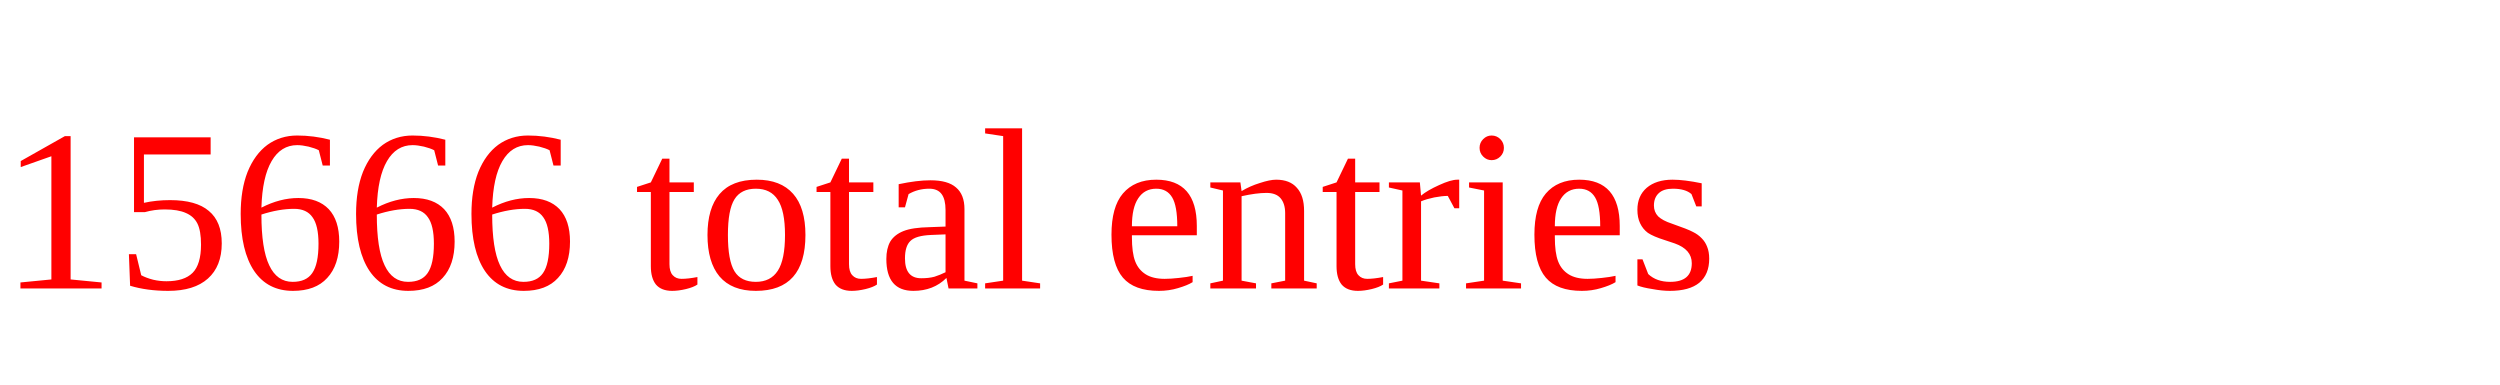
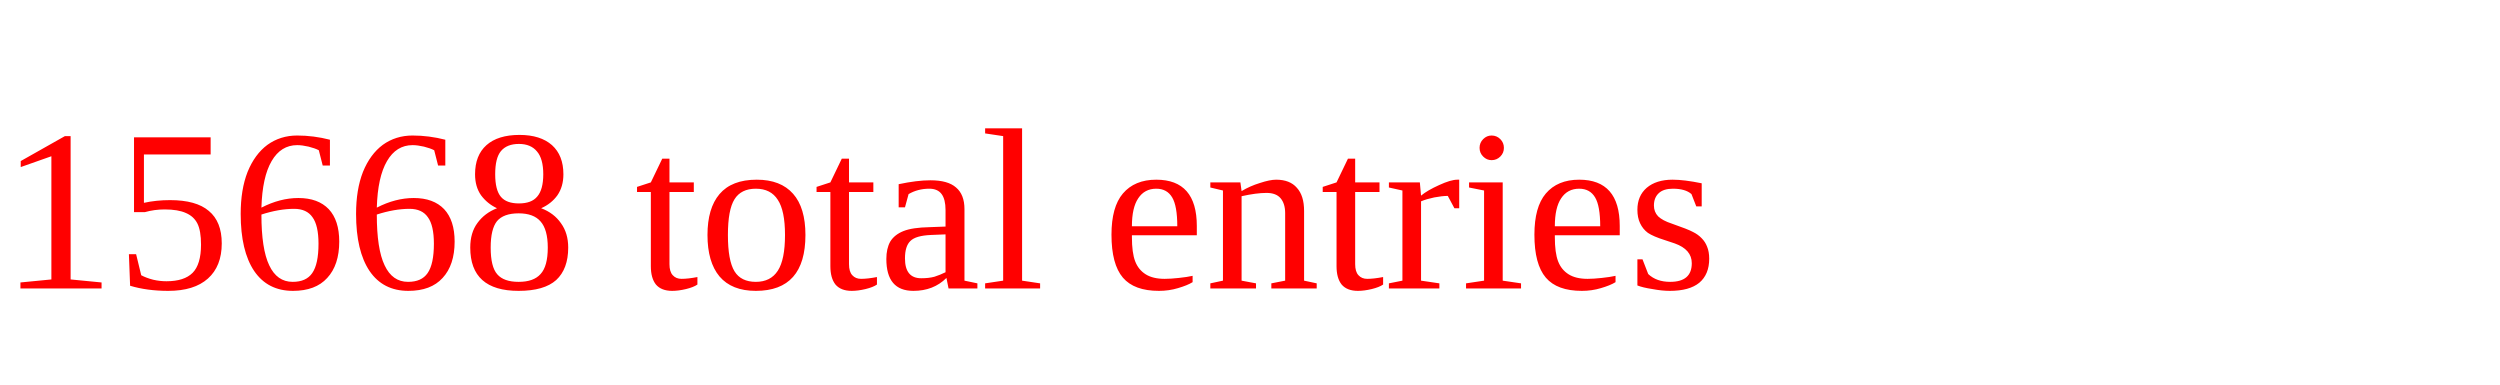
<svg xmlns="http://www.w3.org/2000/svg" height="20" width="130" version="1.1">
-   <text x="0" y="15" fill="red">15666 total entries</text>
+   <text x="0" y="15" fill="red">15668 total entries</text>
</svg>
